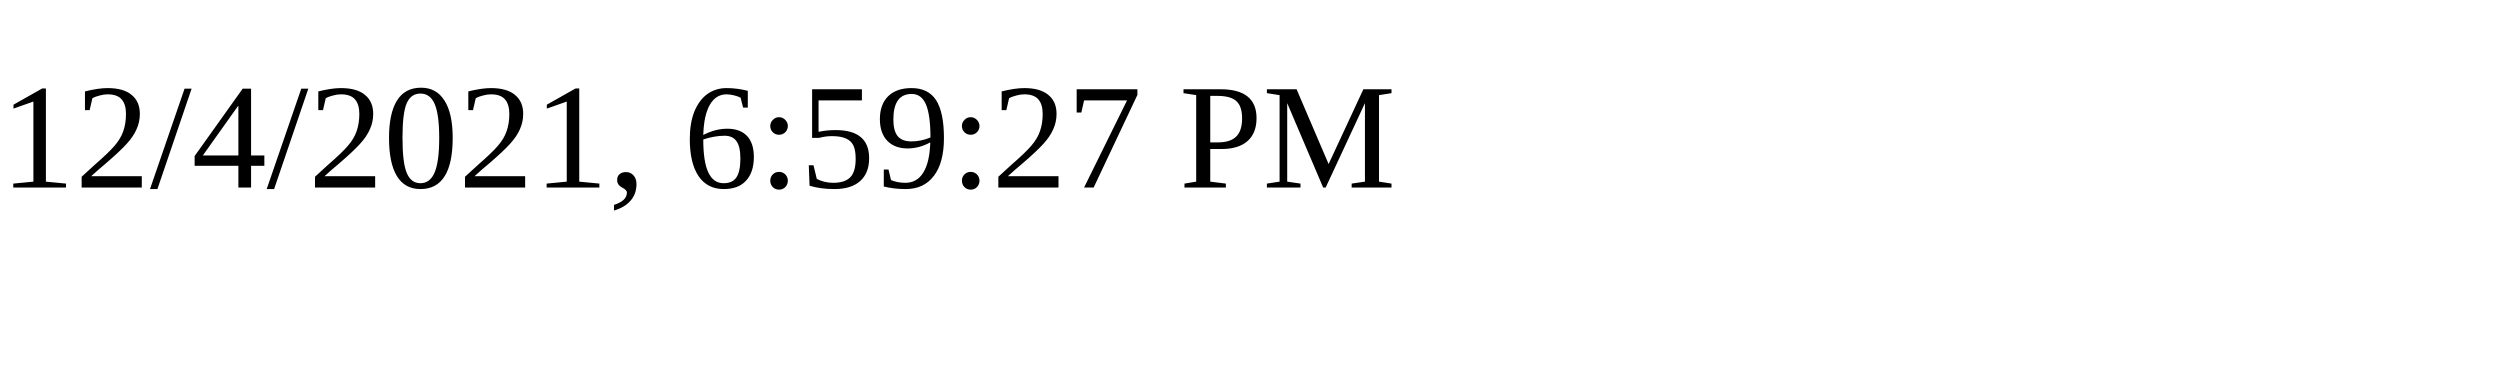
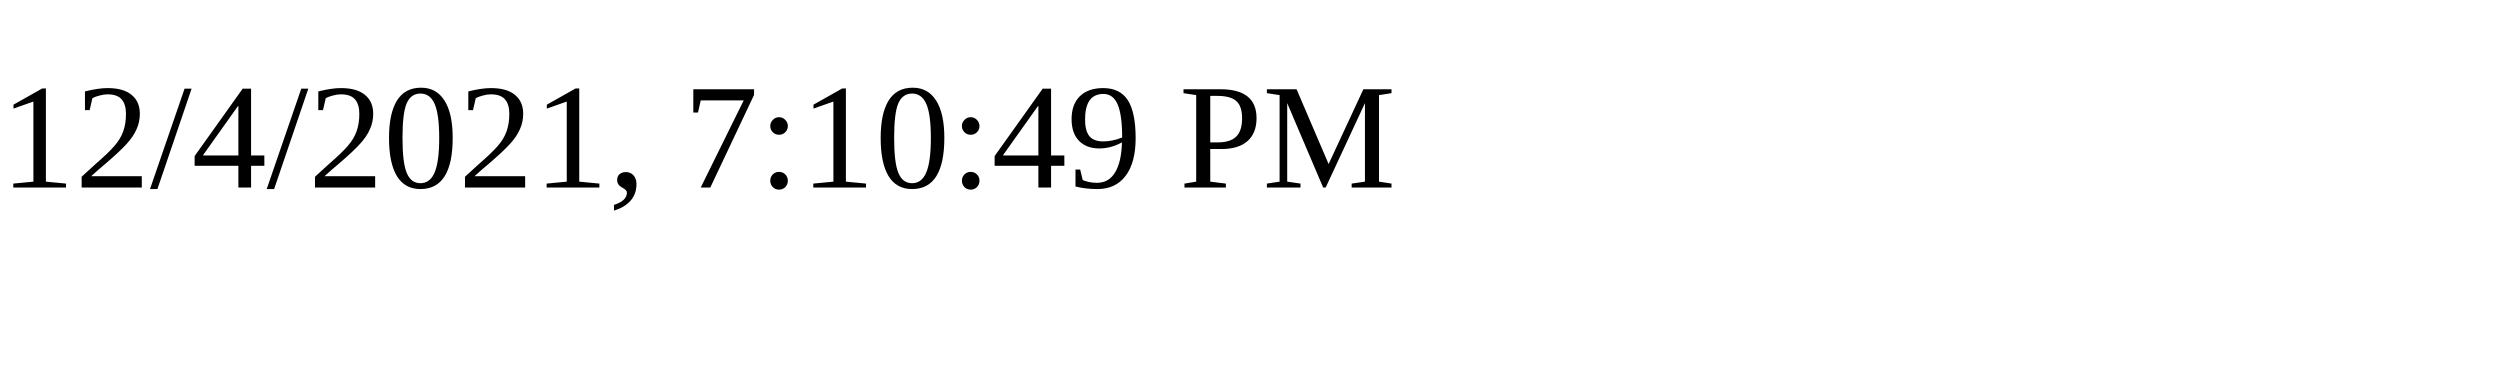
<svg xmlns="http://www.w3.org/2000/svg" height="30" width="200">
-   <text x="0" y="15">12/4/2021, 6:59:27 PM</text>
+   <text x="0" y="15">12/4/2021, 7:10:49 PM</text>
</svg>
